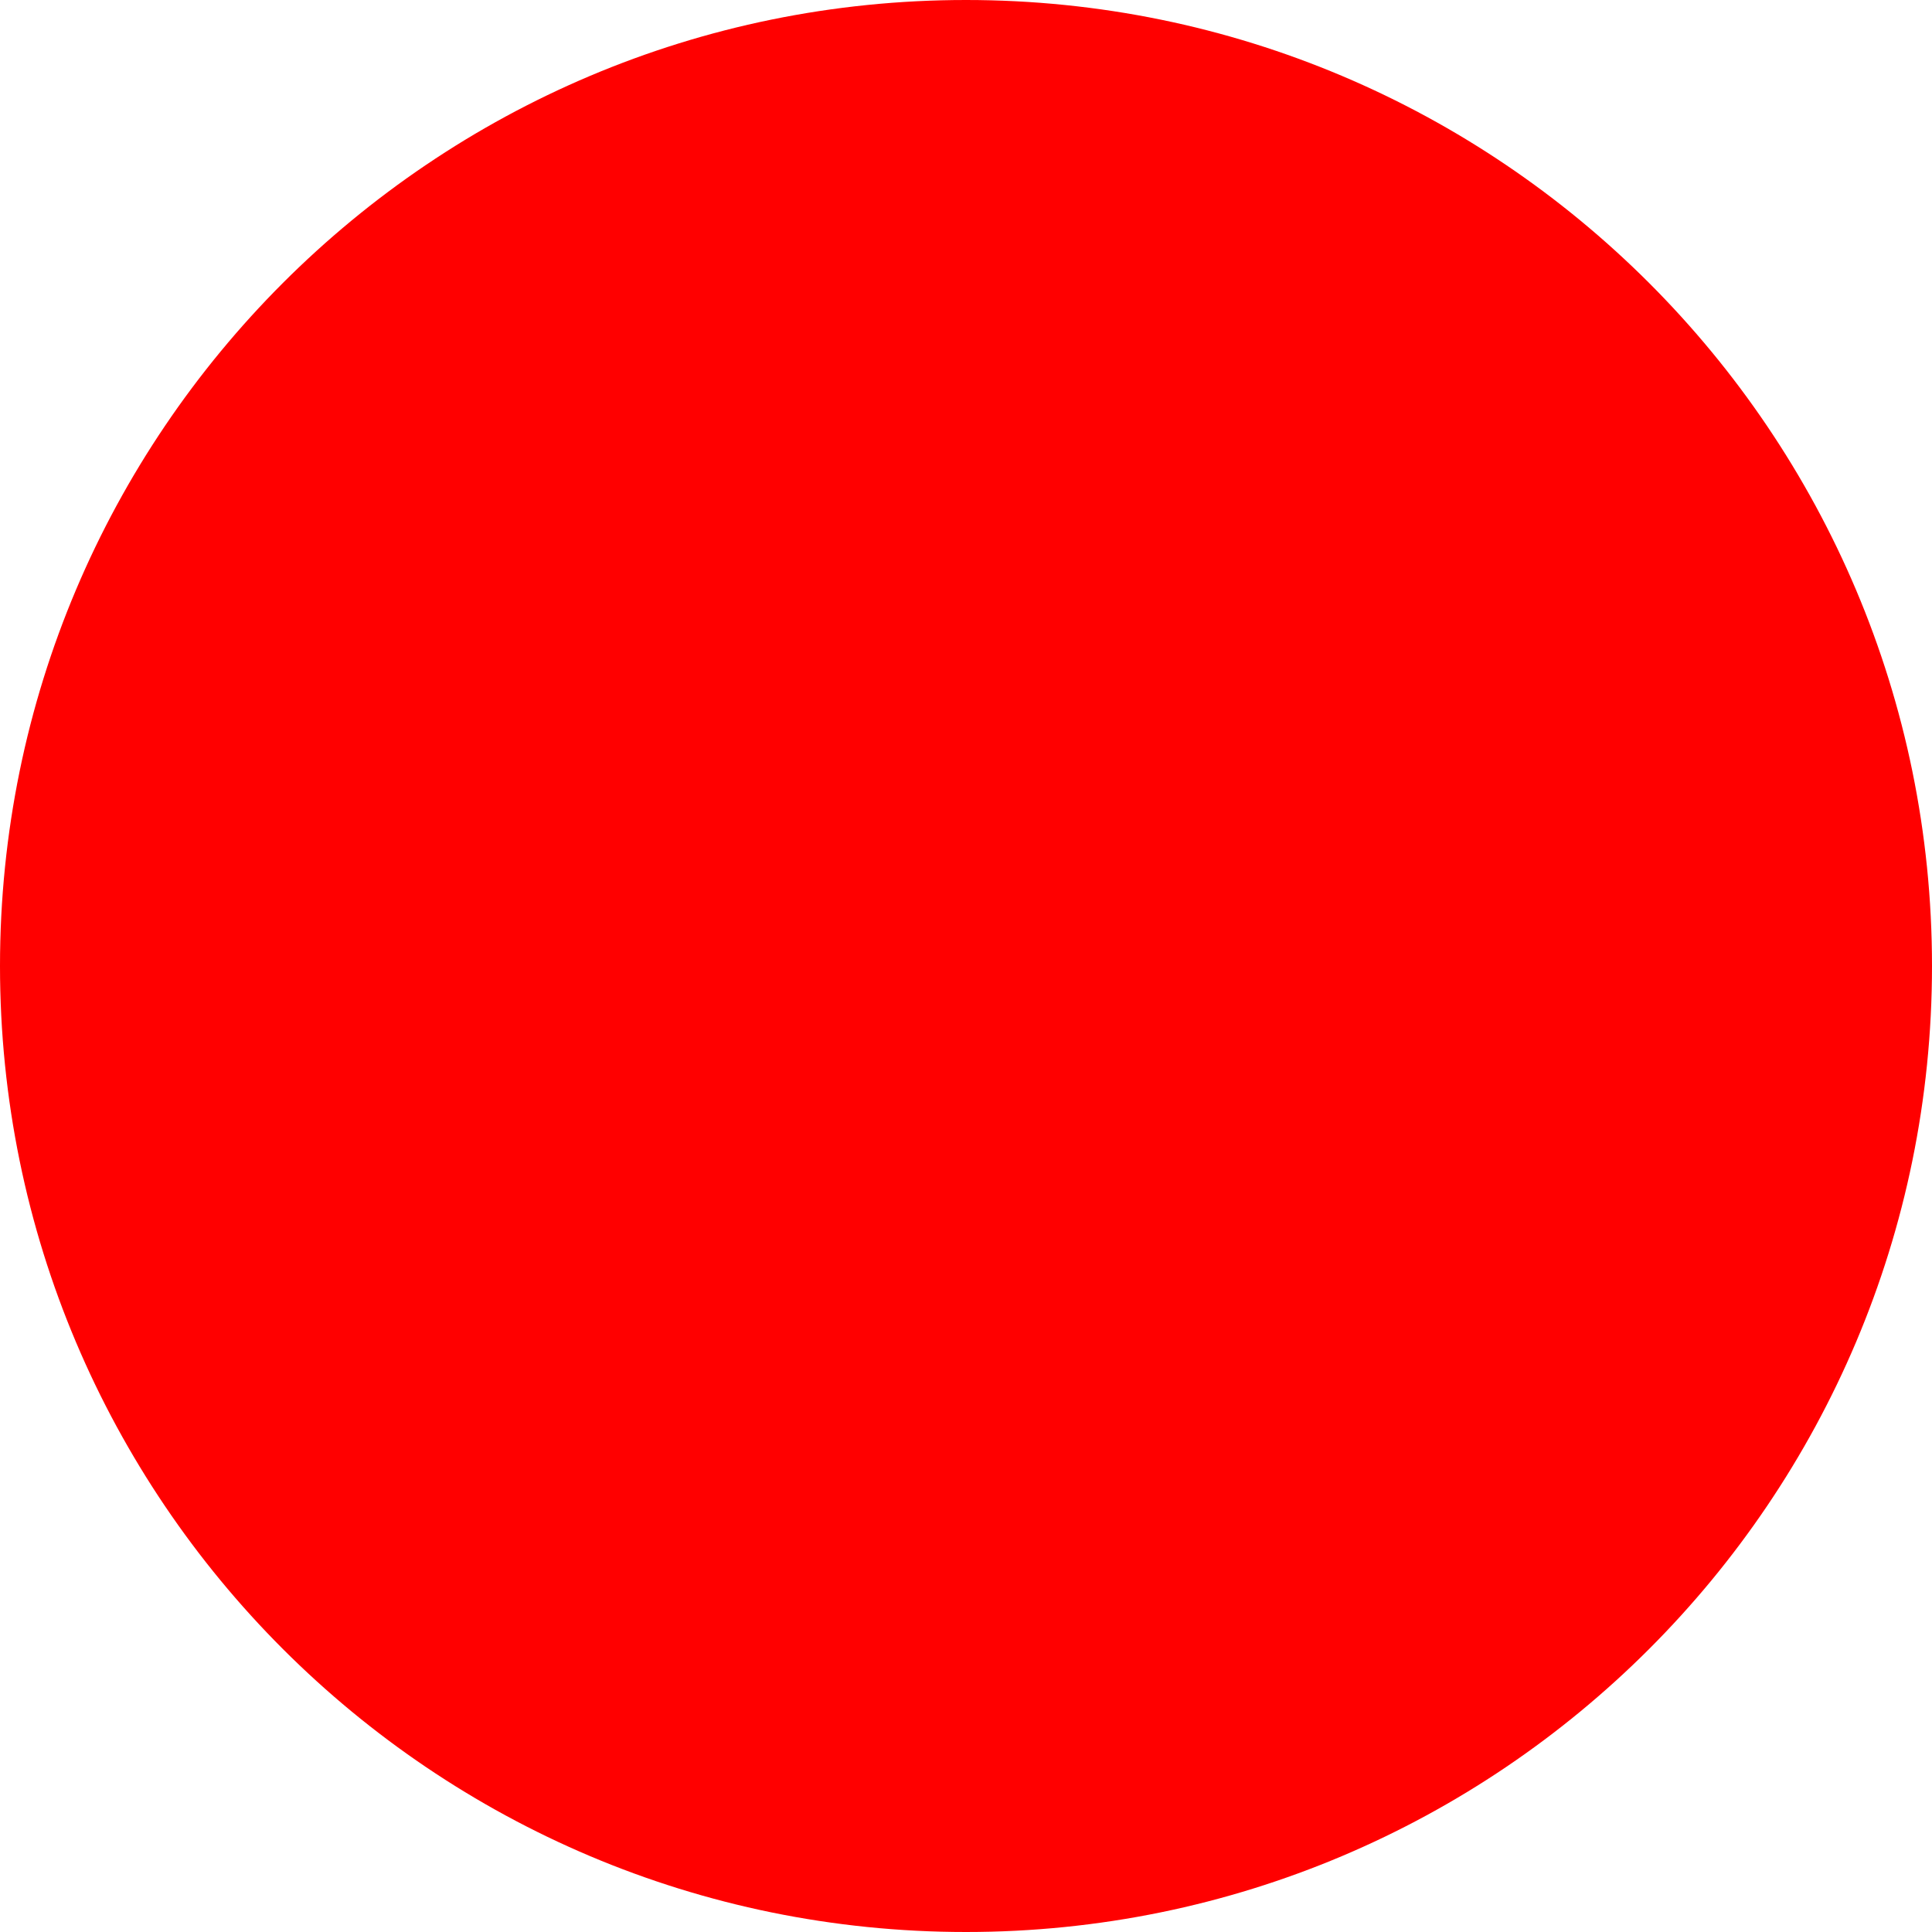
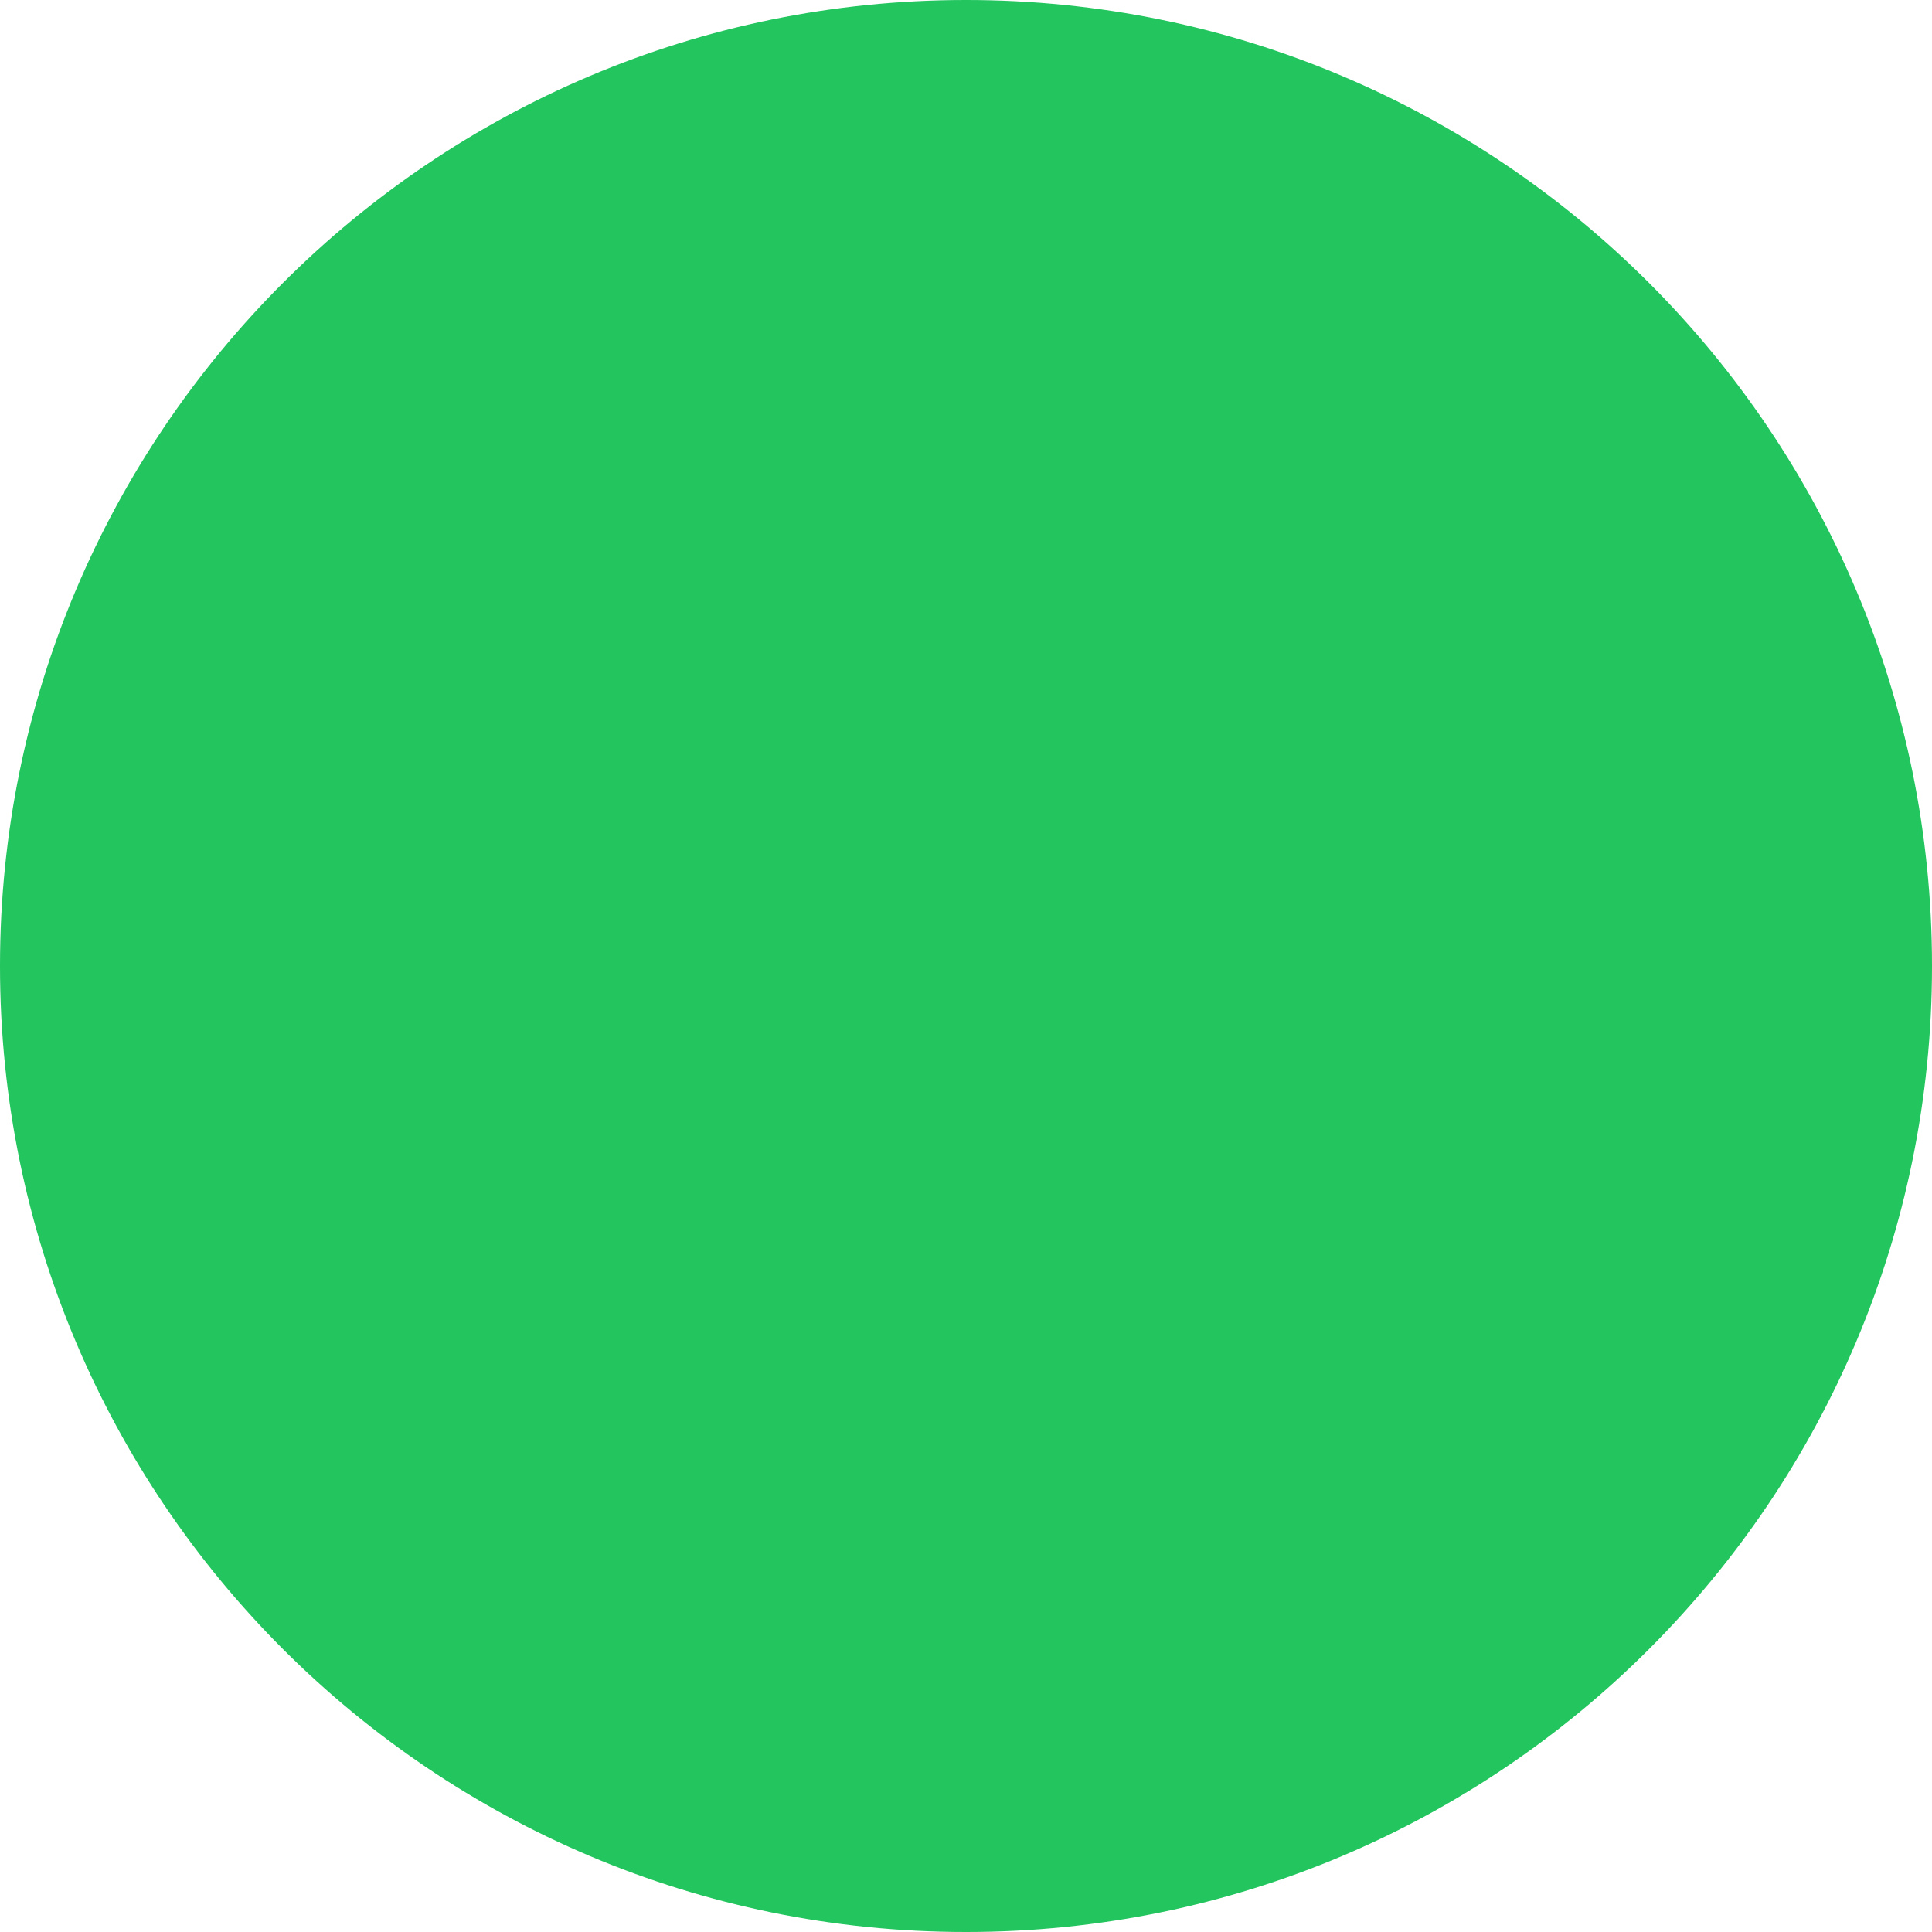
<svg xmlns="http://www.w3.org/2000/svg" viewBox="0 0 100 100">
-   <circle cx="50" cy="50" r="50" fill="#FF0000" />
+   <circle cx="50" cy="50" r="50" fill="#22C55E" />
</svg>
